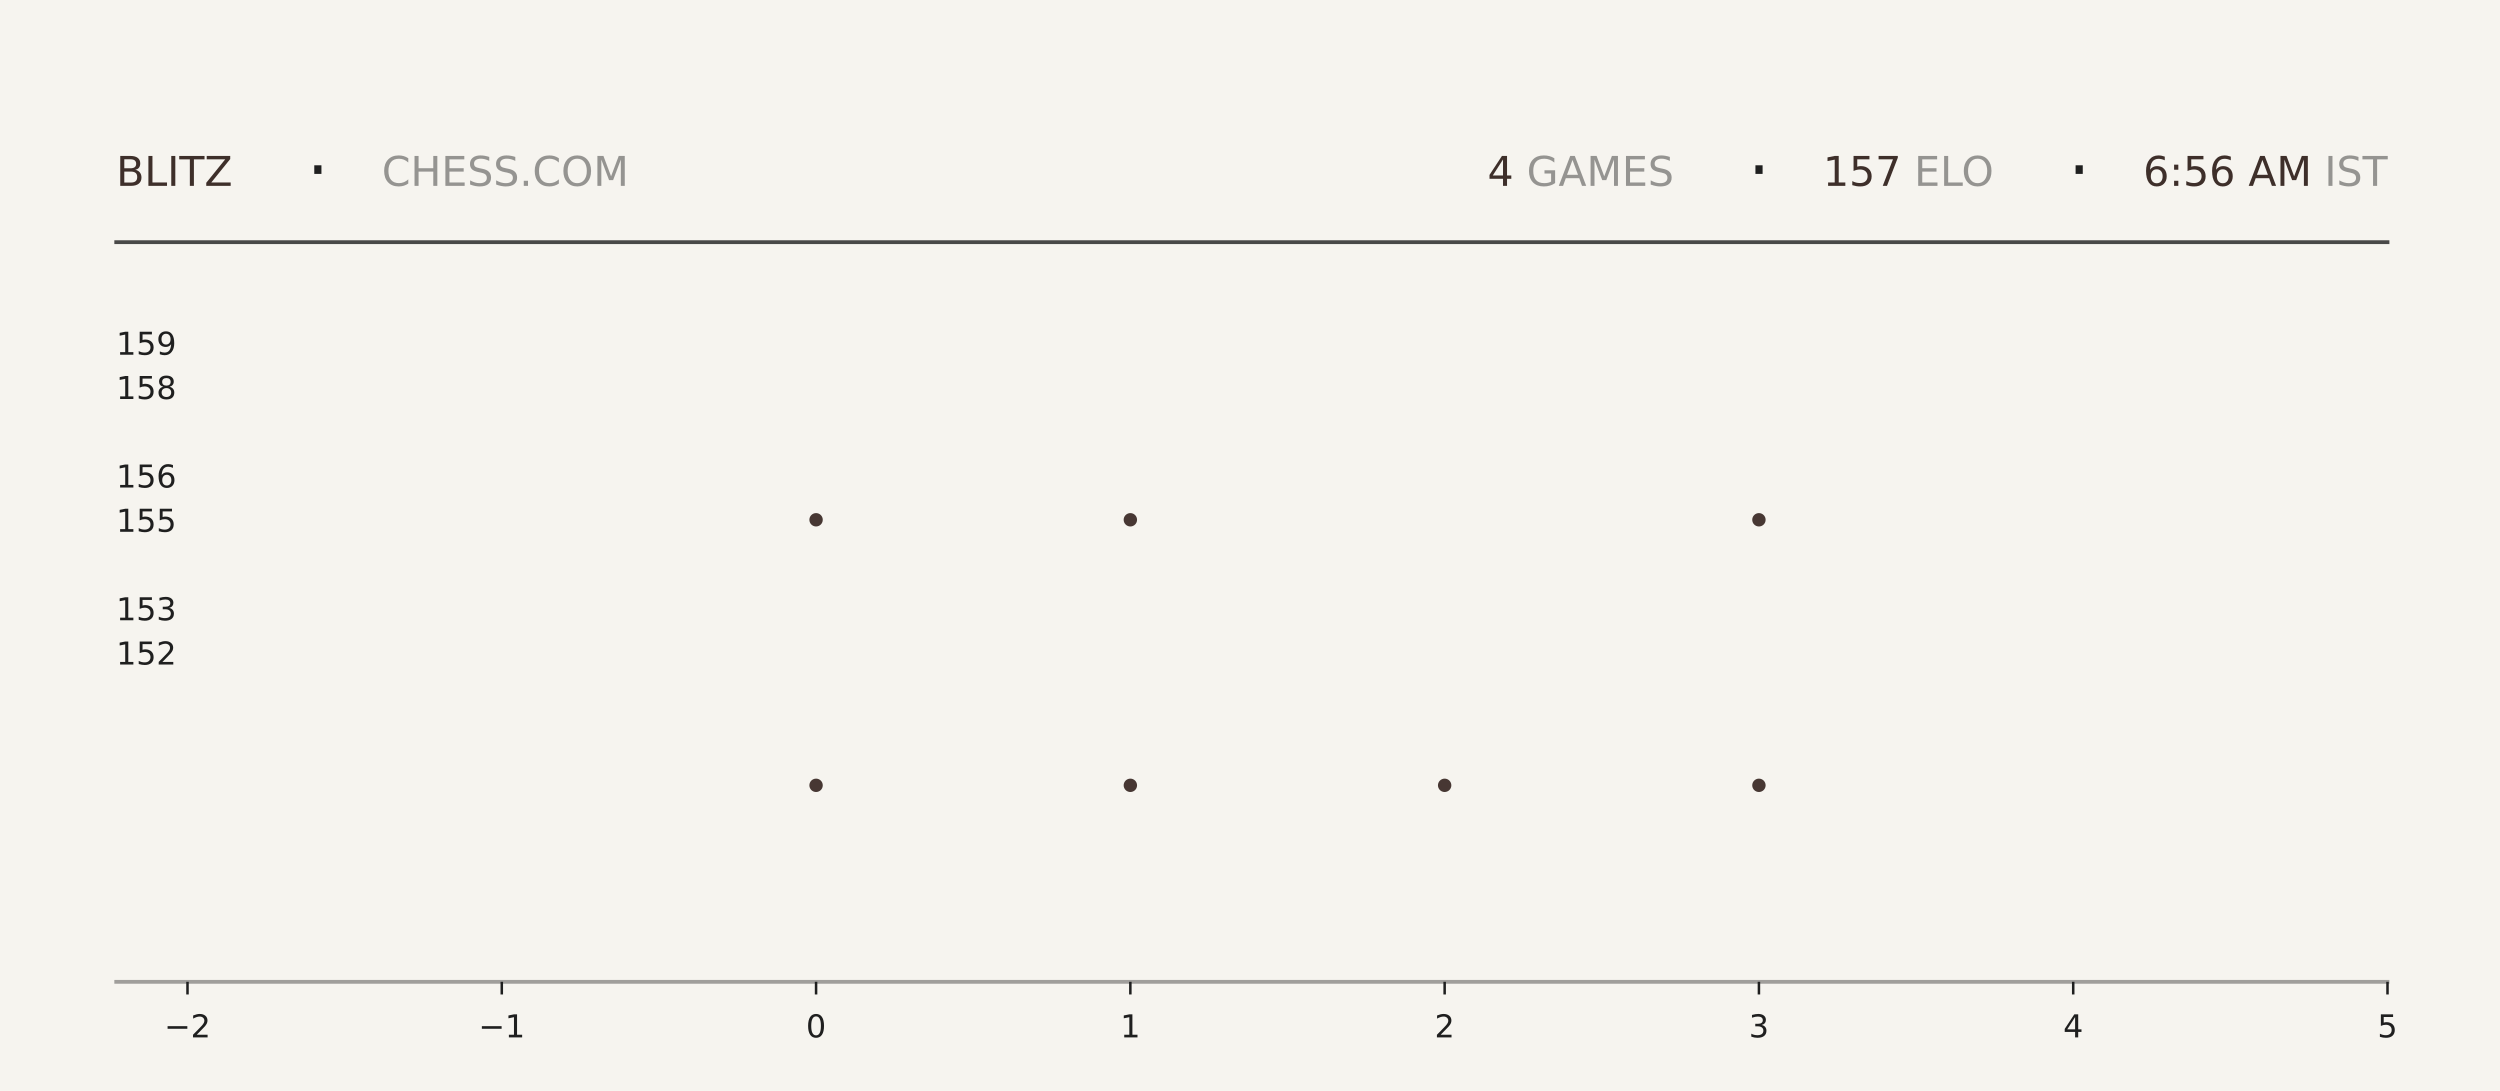
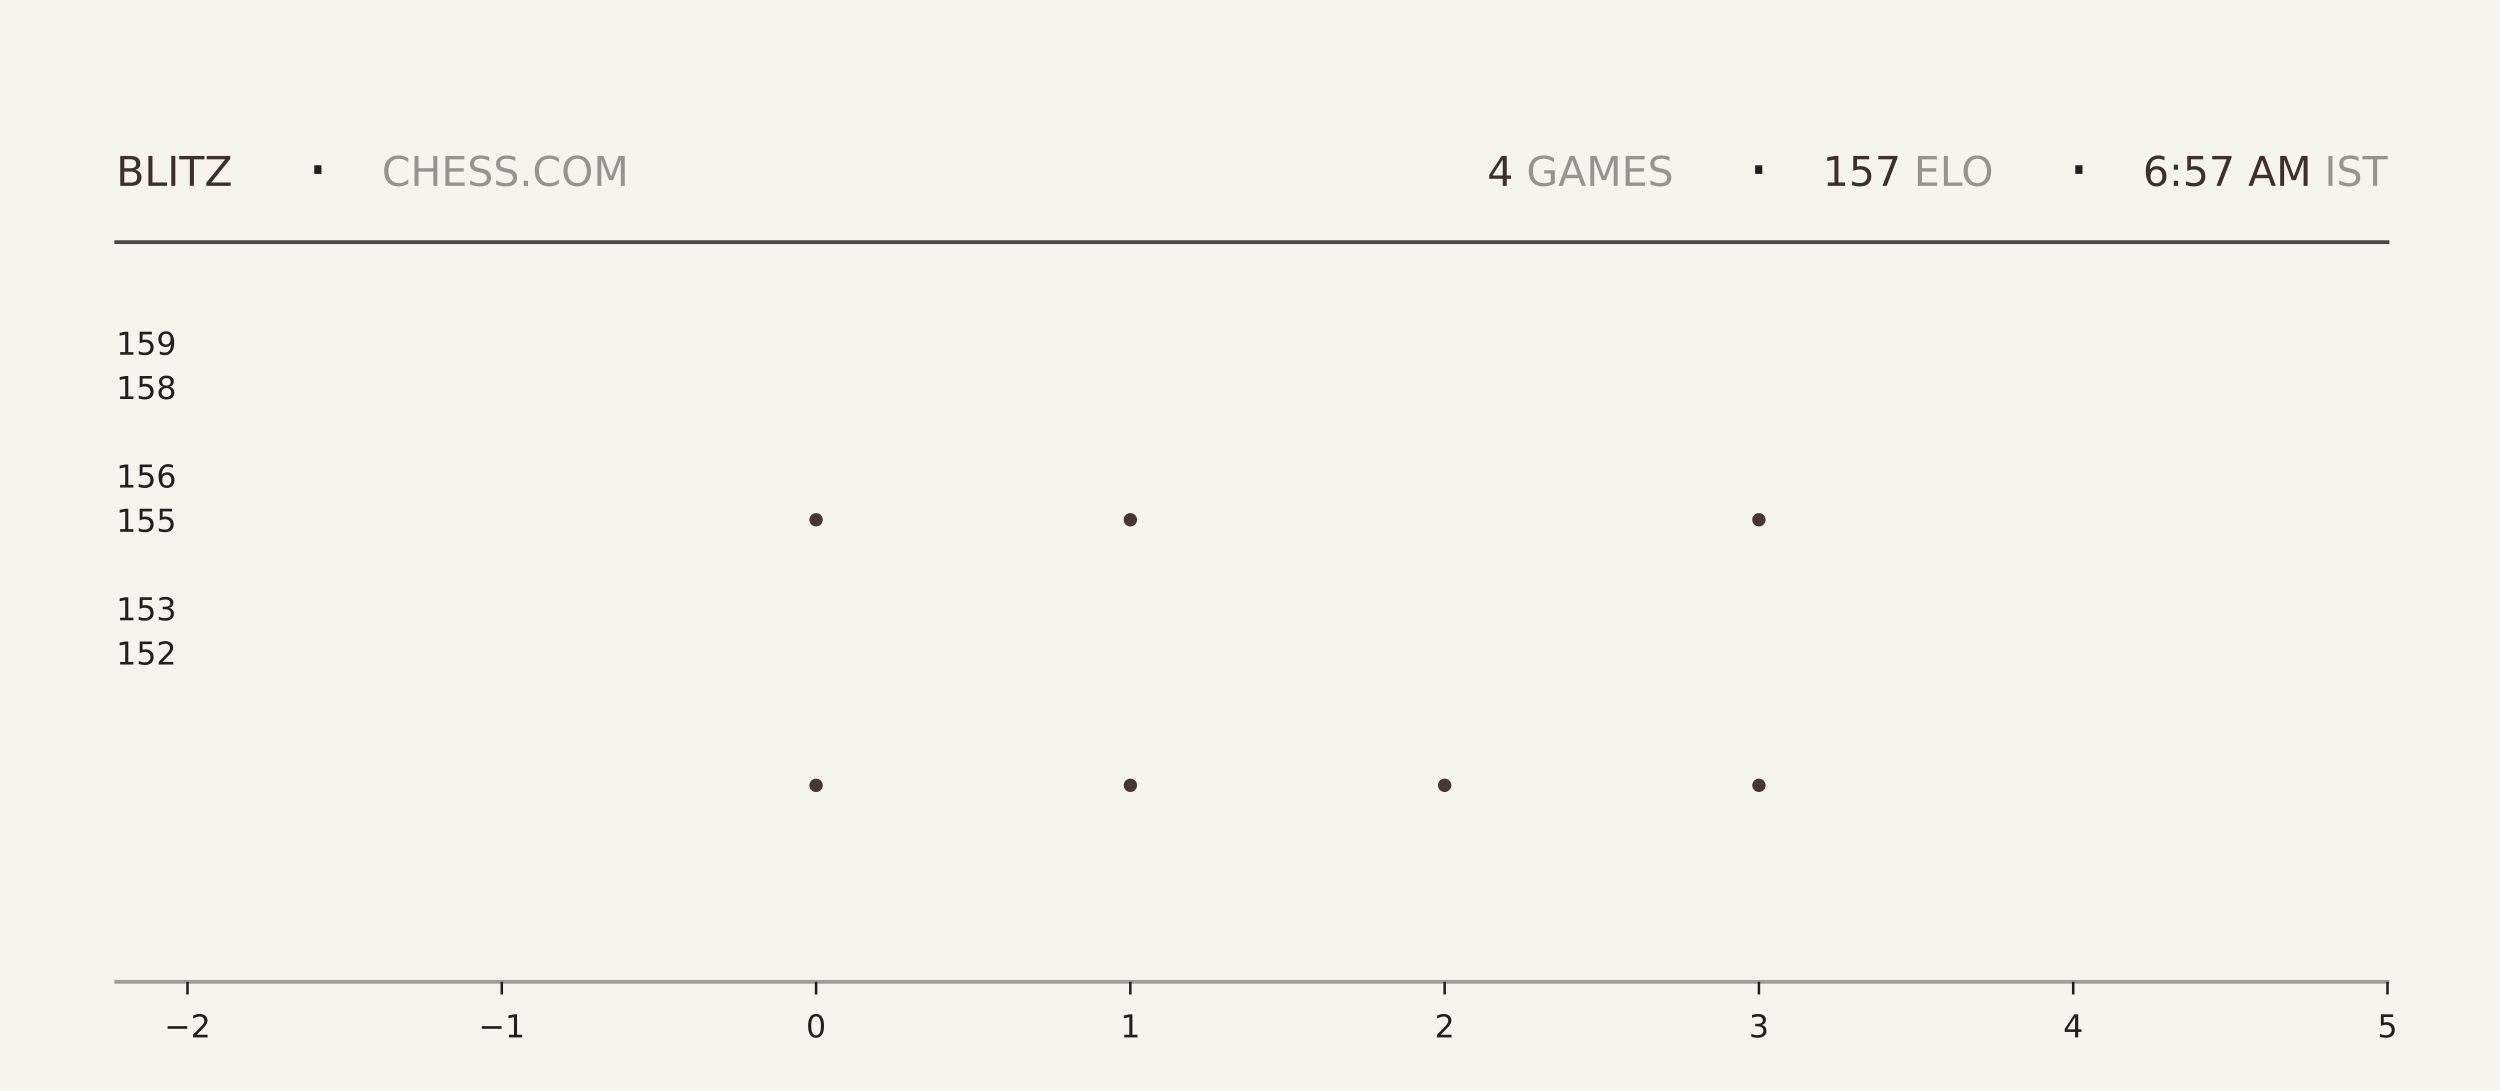
<svg xmlns="http://www.w3.org/2000/svg" xmlns:xlink="http://www.w3.org/1999/xlink" width="792pt" height="345.6pt" viewBox="0 0 792 345.6" version="1.1">
  <defs>
    <style type="text/css">*{stroke-linejoin: round; stroke-linecap: butt}</style>
  </defs>
  <g id="figure_1">
    <g id="patch_1">
      <path d="M 0 345.6  L 792 345.6  L 792 0  L 0 0  z " style="fill: #f6f4ef" />
    </g>
    <g id="axes_1">
      <g id="patch_2">
        <path d="M 59.4 311.04  L 756.36 311.04  L 756.36 103.68  L 59.4 103.68  z " style="fill: #f6f4ef" />
      </g>
      <g id="PathCollection_1">
        <defs>
-           <path id="m0987d04a04" d="M 0 2.121  C 0.563 2.121 1.102 1.898 1.5 1.5  C 1.898 1.102 2.121 0.563 2.121 0  C 2.121 -0.563 1.898 -1.102 1.5 -1.5  C 1.102 -1.898 0.563 -2.121 0 -2.121  C -0.563 -2.121 -1.102 -1.898 -1.5 -1.5  C -1.898 -1.102 -2.121 -0.563 -2.121 0  C -2.121 0.563 -1.898 1.102 -1.5 1.5  C -1.102 1.898 -0.563 2.121 0 2.121  z " />
-         </defs>
-         <g clip-path="url(#pcabd65f450)">
-           <use xlink:href="#m0987d04a04" x="258.531" y="248.79" style="fill: #3e2f2a; fill-opacity: 0.95" />
-           <use xlink:href="#m0987d04a04" x="258.531" y="164.668" style="fill: #3e2f2a; fill-opacity: 0.95" />
+           <path id="m323969a320" d="M 0 2.121  C 0.563 2.121 1.102 1.898 1.5 1.5  C 1.898 1.102 2.121 0.563 2.121 0  C 2.121 -0.563 1.898 -1.102 1.5 -1.5  C 1.102 -1.898 0.563 -2.121 0 -2.121  C -0.563 -2.121 -1.102 -1.898 -1.5 -1.5  C -1.898 -1.102 -2.121 -0.563 -2.121 0  C -2.121 0.563 -1.898 1.102 -1.5 1.5  C -1.102 1.898 -0.563 2.121 0 2.121  z " />
+         </defs>
+         <g clip-path="url(#p56f86c4592)">
+           <use xlink:href="#m323969a320" x="258.531" y="248.79" style="fill: #3e2f2a; fill-opacity: 0.95" />
+           <use xlink:href="#m323969a320" x="258.531" y="164.668" style="fill: #3e2f2a; fill-opacity: 0.95" />
        </g>
      </g>
      <g id="PathCollection_2">
-         <g clip-path="url(#pcabd65f450)">
-           <use xlink:href="#m0987d04a04" x="358.097" y="248.79" style="fill: #3e2f2a; fill-opacity: 0.95" />
-           <use xlink:href="#m0987d04a04" x="358.097" y="164.668" style="fill: #3e2f2a; fill-opacity: 0.95" />
-           <use xlink:href="#m0987d04a04" x="358.097" y="80.547" style="fill: #3e2f2a; fill-opacity: 0.95" />
+         <g clip-path="url(#p56f86c4592)">
+           <use xlink:href="#m323969a320" x="358.097" y="248.79" style="fill: #3e2f2a; fill-opacity: 0.95" />
+           <use xlink:href="#m323969a320" x="358.097" y="164.668" style="fill: #3e2f2a; fill-opacity: 0.95" />
+           <use xlink:href="#m323969a320" x="358.097" y="80.547" style="fill: #3e2f2a; fill-opacity: 0.95" />
        </g>
      </g>
      <g id="PathCollection_3">
-         <g clip-path="url(#pcabd65f450)">
-           <use xlink:href="#m0987d04a04" x="457.663" y="248.79" style="fill: #3e2f2a; fill-opacity: 0.95" />
+         <g clip-path="url(#p56f86c4592)">
+           <use xlink:href="#m323969a320" x="457.663" y="248.79" style="fill: #3e2f2a; fill-opacity: 0.95" />
        </g>
      </g>
      <g id="PathCollection_4">
-         <g clip-path="url(#pcabd65f450)">
-           <use xlink:href="#m0987d04a04" x="557.229" y="248.79" style="fill: #3e2f2a; fill-opacity: 0.95" />
-           <use xlink:href="#m0987d04a04" x="557.229" y="164.668" style="fill: #3e2f2a; fill-opacity: 0.95" />
-           <use xlink:href="#m0987d04a04" x="557.229" y="80.547" style="fill: #3e2f2a; fill-opacity: 0.95" />
+         <g clip-path="url(#p56f86c4592)">
+           <use xlink:href="#m323969a320" x="557.229" y="248.79" style="fill: #3e2f2a; fill-opacity: 0.95" />
+           <use xlink:href="#m323969a320" x="557.229" y="164.668" style="fill: #3e2f2a; fill-opacity: 0.95" />
+           <use xlink:href="#m323969a320" x="557.229" y="80.547" style="fill: #3e2f2a; fill-opacity: 0.95" />
        </g>
      </g>
      <g id="matplotlib.axis_1">
        <g id="xtick_1">
          <g id="line2d_1">
            <defs>
-               <path id="md0d7051666" d="M 0 0  L 0 4  " style="stroke: #1f1f1f; stroke-width: 0.8" />
+               <path id="mb6478d4a82" d="M 0 0  L 0 4  " style="stroke: #1f1f1f; stroke-width: 0.8" />
            </defs>
            <g>
-               <use xlink:href="#md0d7051666" x="59.4" y="311.04" style="fill: #1f1f1f; stroke: #1f1f1f; stroke-width: 0.8" />
+               <use xlink:href="#mb6478d4a82" x="59.4" y="311.04" style="fill: #1f1f1f; stroke: #1f1f1f; stroke-width: 0.8" />
            </g>
          </g>
          <g id="text_1">
            <g style="fill: #1f1f1f" transform="translate(52.02891 328.6384) scale(0.1 -0.1)">
              <defs>
                <path id="DejaVuSans-2212" d="M 678 2272  L 4684 2272  L 4684 1741  L 678 1741  L 678 2272  z " transform="scale(0.015625)" />
                <path id="DejaVuSans-32" d="M 1228 531  L 3431 531  L 3431 0  L 469 0  L 469 531  Q 828 903 1448 1529  Q 2069 2156 2228 2338  Q 2531 2678 2651 2914  Q 2772 3150 2772 3378  Q 2772 3750 2511 3984  Q 2250 4219 1831 4219  Q 1534 4219 1204 4116  Q 875 4013 500 3803  L 500 4441  Q 881 4594 1212 4672  Q 1544 4750 1819 4750  Q 2544 4750 2975 4387  Q 3406 4025 3406 3419  Q 3406 3131 3298 2873  Q 3191 2616 2906 2266  Q 2828 2175 2409 1742  Q 1991 1309 1228 531  z " transform="scale(0.015625)" />
              </defs>
              <use xlink:href="#DejaVuSans-2212" />
              <use xlink:href="#DejaVuSans-32" transform="translate(83.78906 0)" />
            </g>
          </g>
        </g>
        <g id="xtick_2">
          <g id="line2d_2">
            <g>
-               <use xlink:href="#md0d7051666" x="158.966" y="311.04" style="fill: #1f1f1f; stroke: #1f1f1f; stroke-width: 0.8" />
+               <use xlink:href="#mb6478d4a82" x="158.966" y="311.04" style="fill: #1f1f1f; stroke: #1f1f1f; stroke-width: 0.8" />
            </g>
          </g>
          <g id="text_2">
            <g style="fill: #1f1f1f" transform="translate(151.5946 328.6384) scale(0.1 -0.1)">
              <defs>
                <path id="DejaVuSans-31" d="M 794 531  L 1825 531  L 1825 4091  L 703 3866  L 703 4441  L 1819 4666  L 2450 4666  L 2450 531  L 3481 531  L 3481 0  L 794 0  L 794 531  z " transform="scale(0.015625)" />
              </defs>
              <use xlink:href="#DejaVuSans-2212" />
              <use xlink:href="#DejaVuSans-31" transform="translate(83.78906 0)" />
            </g>
          </g>
        </g>
        <g id="xtick_3">
          <g id="line2d_3">
            <g>
-               <use xlink:href="#md0d7051666" x="258.531" y="311.04" style="fill: #1f1f1f; stroke: #1f1f1f; stroke-width: 0.8" />
+               <use xlink:href="#mb6478d4a82" x="258.531" y="311.04" style="fill: #1f1f1f; stroke: #1f1f1f; stroke-width: 0.8" />
            </g>
          </g>
          <g id="text_3">
            <g style="fill: #1f1f1f" transform="translate(255.3502 328.6384) scale(0.1 -0.1)">
              <defs>
                <path id="DejaVuSans-30" d="M 2034 4250  Q 1547 4250 1301 3770  Q 1056 3291 1056 2328  Q 1056 1369 1301 889  Q 1547 409 2034 409  Q 2525 409 2770 889  Q 3016 1369 3016 2328  Q 3016 3291 2770 3770  Q 2525 4250 2034 4250  z M 2034 4750  Q 2819 4750 3233 4129  Q 3647 3509 3647 2328  Q 3647 1150 3233 529  Q 2819 -91 2034 -91  Q 1250 -91 836 529  Q 422 1150 422 2328  Q 422 3509 836 4129  Q 1250 4750 2034 4750  z " transform="scale(0.015625)" />
              </defs>
              <use xlink:href="#DejaVuSans-30" />
            </g>
          </g>
        </g>
        <g id="xtick_4">
          <g id="line2d_4">
            <g>
-               <use xlink:href="#md0d7051666" x="358.097" y="311.04" style="fill: #1f1f1f; stroke: #1f1f1f; stroke-width: 0.8" />
+               <use xlink:href="#mb6478d4a82" x="358.097" y="311.04" style="fill: #1f1f1f; stroke: #1f1f1f; stroke-width: 0.8" />
            </g>
          </g>
          <g id="text_4">
            <g style="fill: #1f1f1f" transform="translate(354.9159 328.6384) scale(0.1 -0.1)">
              <use xlink:href="#DejaVuSans-31" />
            </g>
          </g>
        </g>
        <g id="xtick_5">
          <g id="line2d_5">
            <g>
-               <use xlink:href="#md0d7051666" x="457.663" y="311.04" style="fill: #1f1f1f; stroke: #1f1f1f; stroke-width: 0.8" />
+               <use xlink:href="#mb6478d4a82" x="457.663" y="311.04" style="fill: #1f1f1f; stroke: #1f1f1f; stroke-width: 0.8" />
            </g>
          </g>
          <g id="text_5">
            <g style="fill: #1f1f1f" transform="translate(454.4816 328.6384) scale(0.1 -0.1)">
              <use xlink:href="#DejaVuSans-32" />
            </g>
          </g>
        </g>
        <g id="xtick_6">
          <g id="line2d_6">
            <g>
-               <use xlink:href="#md0d7051666" x="557.229" y="311.04" style="fill: #1f1f1f; stroke: #1f1f1f; stroke-width: 0.8" />
+               <use xlink:href="#mb6478d4a82" x="557.229" y="311.04" style="fill: #1f1f1f; stroke: #1f1f1f; stroke-width: 0.8" />
            </g>
          </g>
          <g id="text_6">
            <g style="fill: #1f1f1f" transform="translate(554.0473 328.6384) scale(0.1 -0.1)">
              <defs>
                <path id="DejaVuSans-33" d="M 2597 2516  Q 3050 2419 3304 2112  Q 3559 1806 3559 1356  Q 3559 666 3084 287  Q 2609 -91 1734 -91  Q 1441 -91 1130 -33  Q 819 25 488 141  L 488 750  Q 750 597 1062 519  Q 1375 441 1716 441  Q 2309 441 2620 675  Q 2931 909 2931 1356  Q 2931 1769 2642 2001  Q 2353 2234 1838 2234  L 1294 2234  L 1294 2753  L 1863 2753  Q 2328 2753 2575 2939  Q 2822 3125 2822 3475  Q 2822 3834 2567 4026  Q 2313 4219 1838 4219  Q 1578 4219 1281 4162  Q 984 4106 628 3988  L 628 4550  Q 988 4650 1302 4700  Q 1616 4750 1894 4750  Q 2613 4750 3031 4423  Q 3450 4097 3450 3541  Q 3450 3153 3228 2886  Q 3006 2619 2597 2516  z " transform="scale(0.015625)" />
              </defs>
              <use xlink:href="#DejaVuSans-33" />
            </g>
          </g>
        </g>
        <g id="xtick_7">
          <g id="line2d_7">
            <g>
-               <use xlink:href="#md0d7051666" x="656.794" y="311.04" style="fill: #1f1f1f; stroke: #1f1f1f; stroke-width: 0.8" />
+               <use xlink:href="#mb6478d4a82" x="656.794" y="311.04" style="fill: #1f1f1f; stroke: #1f1f1f; stroke-width: 0.8" />
            </g>
          </g>
          <g id="text_7">
            <g style="fill: #1f1f1f" transform="translate(653.613 328.6384) scale(0.1 -0.1)">
              <defs>
                <path id="DejaVuSans-34" d="M 2419 4116  L 825 1625  L 2419 1625  L 2419 4116  z M 2253 4666  L 3047 4666  L 3047 1625  L 3713 1625  L 3713 1100  L 3047 1100  L 3047 0  L 2419 0  L 2419 1100  L 313 1100  L 313 1709  L 2253 4666  z " transform="scale(0.015625)" />
              </defs>
              <use xlink:href="#DejaVuSans-34" />
            </g>
          </g>
        </g>
        <g id="xtick_8">
          <g id="line2d_8">
            <g>
-               <use xlink:href="#md0d7051666" x="756.36" y="311.04" style="fill: #1f1f1f; stroke: #1f1f1f; stroke-width: 0.8" />
+               <use xlink:href="#mb6478d4a82" x="756.36" y="311.04" style="fill: #1f1f1f; stroke: #1f1f1f; stroke-width: 0.8" />
            </g>
          </g>
          <g id="text_8">
            <g style="fill: #1f1f1f" transform="translate(753.1788 328.6384) scale(0.1 -0.1)">
              <defs>
                <path id="DejaVuSans-35" d="M 691 4666  L 3169 4666  L 3169 4134  L 1269 4134  L 1269 2991  Q 1406 3038 1543 3061  Q 1681 3084 1819 3084  Q 2600 3084 3056 2656  Q 3513 2228 3513 1497  Q 3513 744 3044 326  Q 2575 -91 1722 -91  Q 1428 -91 1123 -41  Q 819 9 494 109  L 494 744  Q 775 591 1075 516  Q 1375 441 1709 441  Q 2250 441 2565 725  Q 2881 1009 2881 1497  Q 2881 1984 2565 2268  Q 2250 2553 1709 2553  Q 1456 2553 1204 2497  Q 953 2441 691 2322  L 691 4666  z " transform="scale(0.015625)" />
              </defs>
              <use xlink:href="#DejaVuSans-35" />
            </g>
          </g>
        </g>
      </g>
      <g id="matplotlib.axis_2">
        <g id="ytick_1">
          <g id="line2d_9" />
          <g id="text_9">
            <g style="fill: #1f1f1f" transform="translate(36.8125 210.5283) scale(0.1 -0.1)">
              <use xlink:href="#DejaVuSans-31" />
              <use xlink:href="#DejaVuSans-35" transform="translate(63.62305 0)" />
              <use xlink:href="#DejaVuSans-32" transform="translate(127.2461 0)" />
            </g>
          </g>
        </g>
        <g id="ytick_2">
          <g id="line2d_10" />
          <g id="text_10">
            <g style="fill: #1f1f1f" transform="translate(36.8125 196.508) scale(0.1 -0.1)">
              <use xlink:href="#DejaVuSans-31" />
              <use xlink:href="#DejaVuSans-35" transform="translate(63.62305 0)" />
              <use xlink:href="#DejaVuSans-33" transform="translate(127.2461 0)" />
            </g>
          </g>
        </g>
        <g id="ytick_3">
          <g id="line2d_11" />
          <g id="text_11">
            <g style="fill: #1f1f1f" transform="translate(36.8125 168.4675) scale(0.1 -0.1)">
              <use xlink:href="#DejaVuSans-31" />
              <use xlink:href="#DejaVuSans-35" transform="translate(63.62305 0)" />
              <use xlink:href="#DejaVuSans-35" transform="translate(127.2461 0)" />
            </g>
          </g>
        </g>
        <g id="ytick_4">
          <g id="line2d_12" />
          <g id="text_12">
            <g style="fill: #1f1f1f" transform="translate(36.8125 154.4472) scale(0.1 -0.1)">
              <defs>
                <path id="DejaVuSans-36" d="M 2113 2584  Q 1688 2584 1439 2293  Q 1191 2003 1191 1497  Q 1191 994 1439 701  Q 1688 409 2113 409  Q 2538 409 2786 701  Q 3034 994 3034 1497  Q 3034 2003 2786 2293  Q 2538 2584 2113 2584  z M 3366 4563  L 3366 3988  Q 3128 4100 2886 4159  Q 2644 4219 2406 4219  Q 1781 4219 1451 3797  Q 1122 3375 1075 2522  Q 1259 2794 1537 2939  Q 1816 3084 2150 3084  Q 2853 3084 3261 2657  Q 3669 2231 3669 1497  Q 3669 778 3244 343  Q 2819 -91 2113 -91  Q 1303 -91 875 529  Q 447 1150 447 2328  Q 447 3434 972 4092  Q 1497 4750 2381 4750  Q 2619 4750 2861 4703  Q 3103 4656 3366 4563  z " transform="scale(0.015625)" />
              </defs>
              <use xlink:href="#DejaVuSans-31" />
              <use xlink:href="#DejaVuSans-35" transform="translate(63.62305 0)" />
              <use xlink:href="#DejaVuSans-36" transform="translate(127.2461 0)" />
            </g>
          </g>
        </g>
        <g id="ytick_5">
          <g id="line2d_13" />
          <g id="text_13">
            <g style="fill: #1f1f1f" transform="translate(36.8125 126.4066) scale(0.1 -0.1)">
              <defs>
                <path id="DejaVuSans-38" d="M 2034 2216  Q 1584 2216 1326 1975  Q 1069 1734 1069 1313  Q 1069 891 1326 650  Q 1584 409 2034 409  Q 2484 409 2743 651  Q 3003 894 3003 1313  Q 3003 1734 2745 1975  Q 2488 2216 2034 2216  z M 1403 2484  Q 997 2584 770 2862  Q 544 3141 544 3541  Q 544 4100 942 4425  Q 1341 4750 2034 4750  Q 2731 4750 3128 4425  Q 3525 4100 3525 3541  Q 3525 3141 3298 2862  Q 3072 2584 2669 2484  Q 3125 2378 3379 2068  Q 3634 1759 3634 1313  Q 3634 634 3220 271  Q 2806 -91 2034 -91  Q 1263 -91 848 271  Q 434 634 434 1313  Q 434 1759 690 2068  Q 947 2378 1403 2484  z M 1172 3481  Q 1172 3119 1398 2916  Q 1625 2713 2034 2713  Q 2441 2713 2670 2916  Q 2900 3119 2900 3481  Q 2900 3844 2670 4047  Q 2441 4250 2034 4250  Q 1625 4250 1398 4047  Q 1172 3844 1172 3481  z " transform="scale(0.015625)" />
              </defs>
              <use xlink:href="#DejaVuSans-31" />
              <use xlink:href="#DejaVuSans-35" transform="translate(63.62305 0)" />
              <use xlink:href="#DejaVuSans-38" transform="translate(127.2461 0)" />
            </g>
          </g>
        </g>
        <g id="ytick_6">
          <g id="line2d_14" />
          <g id="text_14">
            <g style="fill: #1f1f1f" transform="translate(36.8125 112.3863) scale(0.1 -0.1)">
              <defs>
                <path id="DejaVuSans-39" d="M 703 97  L 703 672  Q 941 559 1184 500  Q 1428 441 1663 441  Q 2288 441 2617 861  Q 2947 1281 2994 2138  Q 2813 1869 2534 1725  Q 2256 1581 1919 1581  Q 1219 1581 811 2004  Q 403 2428 403 3163  Q 403 3881 828 4315  Q 1253 4750 1959 4750  Q 2769 4750 3195 4129  Q 3622 3509 3622 2328  Q 3622 1225 3098 567  Q 2575 -91 1691 -91  Q 1453 -91 1209 -44  Q 966 3 703 97  z M 1959 2075  Q 2384 2075 2632 2365  Q 2881 2656 2881 3163  Q 2881 3666 2632 3958  Q 2384 4250 1959 4250  Q 1534 4250 1286 3958  Q 1038 3666 1038 3163  Q 1038 2656 1286 2365  Q 1534 2075 1959 2075  z " transform="scale(0.015625)" />
              </defs>
              <use xlink:href="#DejaVuSans-31" />
              <use xlink:href="#DejaVuSans-35" transform="translate(63.62305 0)" />
              <use xlink:href="#DejaVuSans-39" transform="translate(127.2461 0)" />
            </g>
          </g>
        </g>
      </g>
    </g>
    <g id="line2d_15">
      <path d="M 36.82 76.723  L 756.36 76.723  " style="fill: none; stroke: #1f1f1f; stroke-opacity: 0.8; stroke-width: 1.2; stroke-linecap: square" />
    </g>
    <g id="line2d_16">
      <path d="M 36.82 311.04  L 756.36 311.04  " style="fill: none; stroke: #1f1f1f; stroke-opacity: 0.4; stroke-width: 1.2; stroke-linecap: square" />
    </g>
    <g id="text_15">
      <g style="fill: #3e2f2a" transform="translate(36.82 58.88319) scale(0.13 -0.13)">
        <defs>
          <path id="DejaVuSans-42" d="M 1259 2228  L 1259 519  L 2272 519  Q 2781 519 3026 730  Q 3272 941 3272 1375  Q 3272 1813 3026 2020  Q 2781 2228 2272 2228  L 1259 2228  z M 1259 4147  L 1259 2741  L 2194 2741  Q 2656 2741 2882 2914  Q 3109 3088 3109 3444  Q 3109 3797 2882 3972  Q 2656 4147 2194 4147  L 1259 4147  z M 628 4666  L 2241 4666  Q 2963 4666 3353 4366  Q 3744 4066 3744 3513  Q 3744 3084 3544 2831  Q 3344 2578 2956 2516  Q 3422 2416 3680 2098  Q 3938 1781 3938 1306  Q 3938 681 3513 340  Q 3088 0 2303 0  L 628 0  L 628 4666  z " transform="scale(0.015625)" />
          <path id="DejaVuSans-4c" d="M 628 4666  L 1259 4666  L 1259 531  L 3531 531  L 3531 0  L 628 0  L 628 4666  z " transform="scale(0.015625)" />
          <path id="DejaVuSans-49" d="M 628 4666  L 1259 4666  L 1259 0  L 628 0  L 628 4666  z " transform="scale(0.015625)" />
          <path id="DejaVuSans-54" d="M -19 4666  L 3928 4666  L 3928 4134  L 2272 4134  L 2272 0  L 1638 0  L 1638 4134  L -19 4134  L -19 4666  z " transform="scale(0.015625)" />
          <path id="DejaVuSans-5a" d="M 359 4666  L 4025 4666  L 4025 4184  L 1075 531  L 4097 531  L 4097 0  L 288 0  L 288 481  L 3238 4134  L 359 4134  L 359 4666  z " transform="scale(0.015625)" />
        </defs>
        <use xlink:href="#DejaVuSans-42" />
        <use xlink:href="#DejaVuSans-4c" transform="translate(68.60352 0)" />
        <use xlink:href="#DejaVuSans-49" transform="translate(124.3164 0)" />
        <use xlink:href="#DejaVuSans-54" transform="translate(153.8086 0)" />
        <use xlink:href="#DejaVuSans-5a" transform="translate(214.8926 0)" />
      </g>
    </g>
    <g id="text_16">
      <g style="fill: #1f1f1f" transform="translate(97.21 61.36662) scale(0.22 -0.22)">
        <defs>
          <path id="DejaVuSans-b7" d="M 684 2619  L 1344 2619  L 1344 1825  L 684 1825  L 684 2619  z " transform="scale(0.015625)" />
        </defs>
        <use xlink:href="#DejaVuSans-b7" />
      </g>
    </g>
    <g id="text_17">
      <g style="fill: #1f1f1f; opacity: 0.45" transform="translate(120.97 58.88319) scale(0.13 -0.13)">
        <defs>
          <path id="DejaVuSans-43" d="M 4122 4306  L 4122 3641  Q 3803 3938 3442 4084  Q 3081 4231 2675 4231  Q 1875 4231 1450 3742  Q 1025 3253 1025 2328  Q 1025 1406 1450 917  Q 1875 428 2675 428  Q 3081 428 3442 575  Q 3803 722 4122 1019  L 4122 359  Q 3791 134 3420 21  Q 3050 -91 2638 -91  Q 1578 -91 968 557  Q 359 1206 359 2328  Q 359 3453 968 4101  Q 1578 4750 2638 4750  Q 3056 4750 3426 4639  Q 3797 4528 4122 4306  z " transform="scale(0.015625)" />
          <path id="DejaVuSans-48" d="M 628 4666  L 1259 4666  L 1259 2753  L 3553 2753  L 3553 4666  L 4184 4666  L 4184 0  L 3553 0  L 3553 2222  L 1259 2222  L 1259 0  L 628 0  L 628 4666  z " transform="scale(0.015625)" />
          <path id="DejaVuSans-45" d="M 628 4666  L 3578 4666  L 3578 4134  L 1259 4134  L 1259 2753  L 3481 2753  L 3481 2222  L 1259 2222  L 1259 531  L 3634 531  L 3634 0  L 628 0  L 628 4666  z " transform="scale(0.015625)" />
          <path id="DejaVuSans-53" d="M 3425 4513  L 3425 3897  Q 3066 4069 2747 4153  Q 2428 4238 2131 4238  Q 1616 4238 1336 4038  Q 1056 3838 1056 3469  Q 1056 3159 1242 3001  Q 1428 2844 1947 2747  L 2328 2669  Q 3034 2534 3370 2195  Q 3706 1856 3706 1288  Q 3706 609 3251 259  Q 2797 -91 1919 -91  Q 1588 -91 1214 -16  Q 841 59 441 206  L 441 856  Q 825 641 1194 531  Q 1563 422 1919 422  Q 2459 422 2753 634  Q 3047 847 3047 1241  Q 3047 1584 2836 1778  Q 2625 1972 2144 2069  L 1759 2144  Q 1053 2284 737 2584  Q 422 2884 422 3419  Q 422 4038 858 4394  Q 1294 4750 2059 4750  Q 2388 4750 2728 4690  Q 3069 4631 3425 4513  z " transform="scale(0.015625)" />
          <path id="DejaVuSans-2e" d="M 684 794  L 1344 794  L 1344 0  L 684 0  L 684 794  z " transform="scale(0.015625)" />
          <path id="DejaVuSans-4f" d="M 2522 4238  Q 1834 4238 1429 3725  Q 1025 3213 1025 2328  Q 1025 1447 1429 934  Q 1834 422 2522 422  Q 3209 422 3611 934  Q 4013 1447 4013 2328  Q 4013 3213 3611 3725  Q 3209 4238 2522 4238  z M 2522 4750  Q 3503 4750 4090 4092  Q 4678 3434 4678 2328  Q 4678 1225 4090 567  Q 3503 -91 2522 -91  Q 1538 -91 948 565  Q 359 1222 359 2328  Q 359 3434 948 4092  Q 1538 4750 2522 4750  z " transform="scale(0.015625)" />
          <path id="DejaVuSans-4d" d="M 628 4666  L 1569 4666  L 2759 1491  L 3956 4666  L 4897 4666  L 4897 0  L 4281 0  L 4281 4097  L 3078 897  L 2444 897  L 1241 4097  L 1241 0  L 628 0  L 628 4666  z " transform="scale(0.015625)" />
        </defs>
        <use xlink:href="#DejaVuSans-43" />
        <use xlink:href="#DejaVuSans-48" transform="translate(69.82422 0)" />
        <use xlink:href="#DejaVuSans-45" transform="translate(145.0195 0)" />
        <use xlink:href="#DejaVuSans-53" transform="translate(208.2031 0)" />
        <use xlink:href="#DejaVuSans-53" transform="translate(271.6797 0)" />
        <use xlink:href="#DejaVuSans-2e" transform="translate(335.1562 0)" />
        <use xlink:href="#DejaVuSans-43" transform="translate(366.9434 0)" />
        <use xlink:href="#DejaVuSans-4f" transform="translate(436.7676 0)" />
        <use xlink:href="#DejaVuSans-4d" transform="translate(515.4785 0)" />
      </g>
    </g>
    <g id="text_18">
-       <g style="fill: #3e2f2a" transform="translate(471.24 58.88319) scale(0.13 -0.13)">
+       <g style="fill: #3e2f2a" transform="translate(471.15 58.88319) scale(0.13 -0.13)">
        <use xlink:href="#DejaVuSans-34" />
      </g>
    </g>
    <g id="text_19">
-       <g style="fill: #1f1f1f; opacity: 0.45" transform="translate(479.52 58.88319) scale(0.13 -0.13)">
+       <g style="fill: #1f1f1f; opacity: 0.45" transform="translate(479.43 58.88319) scale(0.13 -0.13)">
        <defs>
          <path id="DejaVuSans-20" transform="scale(0.015625)" />
          <path id="DejaVuSans-47" d="M 3809 666  L 3809 1919  L 2778 1919  L 2778 2438  L 4434 2438  L 4434 434  Q 4069 175 3628 42  Q 3188 -91 2688 -91  Q 1594 -91 976 548  Q 359 1188 359 2328  Q 359 3472 976 4111  Q 1594 4750 2688 4750  Q 3144 4750 3555 4637  Q 3966 4525 4313 4306  L 4313 3634  Q 3963 3931 3569 4081  Q 3175 4231 2741 4231  Q 1884 4231 1454 3753  Q 1025 3275 1025 2328  Q 1025 1384 1454 906  Q 1884 428 2741 428  Q 3075 428 3337 486  Q 3600 544 3809 666  z " transform="scale(0.015625)" />
          <path id="DejaVuSans-41" d="M 2188 4044  L 1331 1722  L 3047 1722  L 2188 4044  z M 1831 4666  L 2547 4666  L 4325 0  L 3669 0  L 3244 1197  L 1141 1197  L 716 0  L 50 0  L 1831 4666  z " transform="scale(0.015625)" />
        </defs>
        <use xlink:href="#DejaVuSans-20" />
        <use xlink:href="#DejaVuSans-47" transform="translate(31.78711 0)" />
        <use xlink:href="#DejaVuSans-41" transform="translate(109.2773 0)" />
        <use xlink:href="#DejaVuSans-4d" transform="translate(177.6855 0)" />
        <use xlink:href="#DejaVuSans-45" transform="translate(263.9648 0)" />
        <use xlink:href="#DejaVuSans-53" transform="translate(327.1484 0)" />
      </g>
    </g>
    <g id="text_20">
-       <g style="fill: #1f1f1f" transform="translate(553.77 61.36662) scale(0.22 -0.22)">
+       <g style="fill: #1f1f1f" transform="translate(553.68 61.36662) scale(0.22 -0.22)">
        <use xlink:href="#DejaVuSans-b7" />
      </g>
    </g>
    <g id="text_21">
-       <g style="fill: #3e2f2a" transform="translate(577.53 58.88319) scale(0.13 -0.13)">
+       <g style="fill: #3e2f2a" transform="translate(577.44 58.88319) scale(0.13 -0.13)">
        <defs>
          <path id="DejaVuSans-37" d="M 525 4666  L 3525 4666  L 3525 4397  L 1831 0  L 1172 0  L 2766 4134  L 525 4134  L 525 4666  z " transform="scale(0.015625)" />
        </defs>
        <use xlink:href="#DejaVuSans-31" />
        <use xlink:href="#DejaVuSans-35" transform="translate(63.62305 0)" />
        <use xlink:href="#DejaVuSans-37" transform="translate(127.2461 0)" />
      </g>
    </g>
    <g id="text_22">
-       <g style="fill: #1f1f1f; opacity: 0.45" transform="translate(602.28 58.88319) scale(0.13 -0.13)">
+       <g style="fill: #1f1f1f; opacity: 0.45" transform="translate(602.19 58.88319) scale(0.13 -0.13)">
        <use xlink:href="#DejaVuSans-20" />
        <use xlink:href="#DejaVuSans-45" transform="translate(31.78711 0)" />
        <use xlink:href="#DejaVuSans-4c" transform="translate(94.9707 0)" />
        <use xlink:href="#DejaVuSans-4f" transform="translate(147.0586 0)" />
      </g>
    </g>
    <g id="text_23">
-       <g style="fill: #1f1f1f" transform="translate(655.2 61.36662) scale(0.22 -0.22)">
+       <g style="fill: #1f1f1f" transform="translate(655.11 61.36662) scale(0.22 -0.22)">
        <use xlink:href="#DejaVuSans-b7" />
      </g>
    </g>
    <g id="text_24">
-       <g style="fill: #3e2f2a" transform="translate(678.96 58.88319) scale(0.13 -0.13)">
+       <g style="fill: #3e2f2a" transform="translate(678.87 58.88319) scale(0.13 -0.13)">
        <defs>
          <path id="DejaVuSans-3a" d="M 750 794  L 1409 794  L 1409 0  L 750 0  L 750 794  z M 750 3309  L 1409 3309  L 1409 2516  L 750 2516  L 750 3309  z " transform="scale(0.015625)" />
        </defs>
        <use xlink:href="#DejaVuSans-36" />
        <use xlink:href="#DejaVuSans-3a" transform="translate(63.62305 0)" />
        <use xlink:href="#DejaVuSans-35" transform="translate(97.31445 0)" />
-         <use xlink:href="#DejaVuSans-36" transform="translate(160.9375 0)" />
+         <use xlink:href="#DejaVuSans-37" transform="translate(160.9375 0)" />
        <use xlink:href="#DejaVuSans-20" transform="translate(224.5605 0)" />
        <use xlink:href="#DejaVuSans-41" transform="translate(256.3477 0)" />
        <use xlink:href="#DejaVuSans-4d" transform="translate(324.7559 0)" />
      </g>
    </g>
    <g id="text_25">
      <g style="fill: #1f1f1f; opacity: 0.45" transform="translate(732.24 58.88319) scale(0.13 -0.13)">
        <use xlink:href="#DejaVuSans-20" />
        <use xlink:href="#DejaVuSans-49" transform="translate(31.78711 0)" />
        <use xlink:href="#DejaVuSans-53" transform="translate(61.2793 0)" />
        <use xlink:href="#DejaVuSans-54" transform="translate(124.7559 0)" />
      </g>
    </g>
  </g>
  <defs>
-     <clipPath id="pcabd65f450">
+     <clipPath id="p56f86c4592">
      <rect x="59.4" y="103.68" width="696.96" height="207.36" />
    </clipPath>
  </defs>
</svg>
